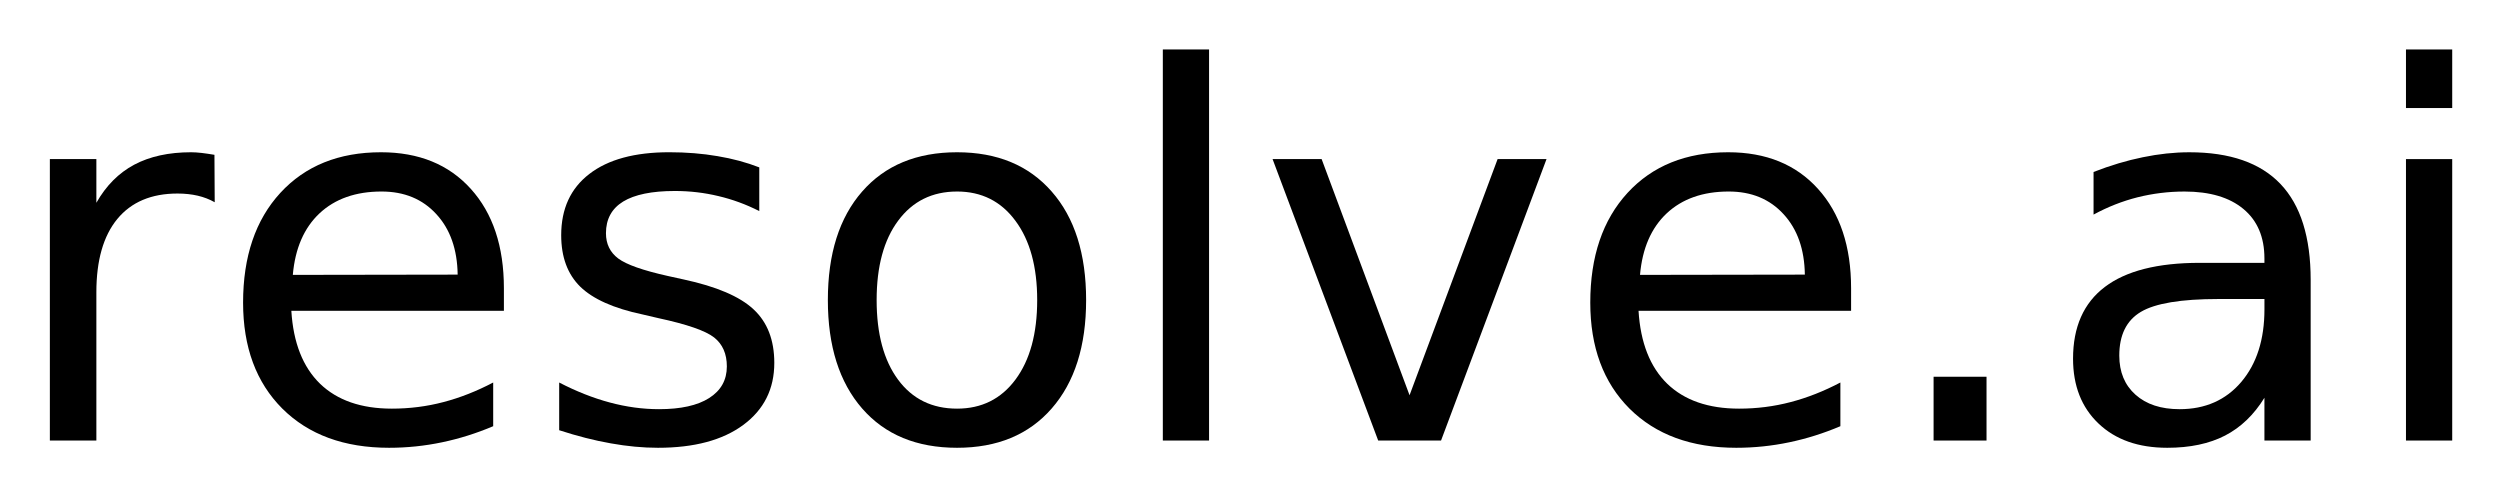
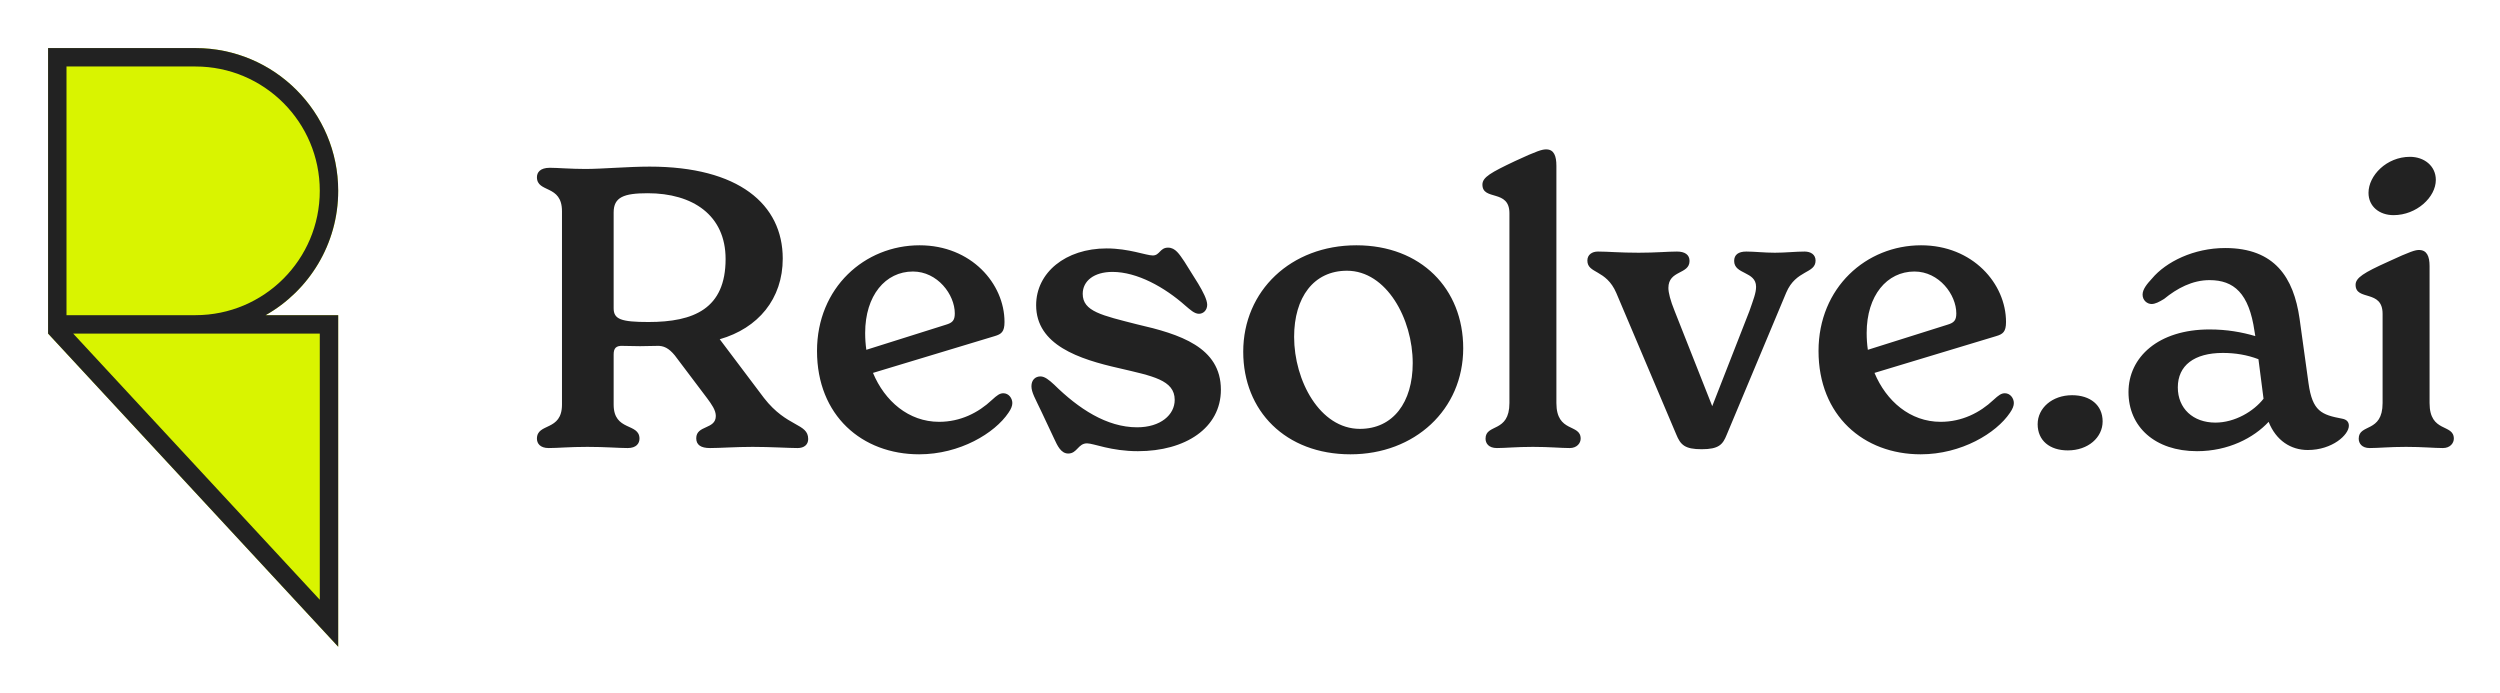
- <svg xmlns="http://www.w3.org/2000/svg" xmlns:xlink="http://www.w3.org/1999/xlink" role="img" viewBox="-0.36 -1.36 291.46 57.71">
-   <defs>
-     <path d="M24.672-27.781c-.605-.344-1.266-.598-1.984-.766-.711-.164-1.496-.25-2.359-.25-3.043 0-5.383.992-7.016 2.969C11.688-23.848 10.875-21 10.875-17.281V0H5.453v-32.812H10.875v5.094c1.125-1.988 2.594-3.469 4.406-4.438 1.82-.969 4.035-1.453 6.641-1.453.363 0 .77.027 1.219.078.445.055.945.125 1.5.219zm0 0" id="a" />
-     <path d="M33.719-17.75v2.625H8.938c.227 3.719 1.344 6.555 3.344 8.5 2.008 1.938 4.801 2.906 8.375 2.906 2.07 0 4.078-.254 6.016-.766 1.945-.508 3.879-1.27 5.797-2.281v5.094c-1.938.824-3.922 1.449-5.953 1.875-2.031.426-4.094.641-6.188.641-5.23 0-9.375-1.52-12.438-4.562C4.836-6.77 3.312-10.891 3.312-16.078c0-5.375 1.445-9.641 4.344-12.797 2.906-3.156 6.816-4.734 11.734-4.734 4.414 0 7.906 1.422 10.469 4.266C32.43-26.5 33.719-22.633 33.719-17.75zm-5.391-1.594c-.043-2.945-.871-5.297-2.484-7.047-1.605-1.758-3.734-2.641-6.391-2.641-3.012 0-5.422.852-7.234 2.547-1.805 1.699-2.84 4.09-3.109 7.172zm0 0" id="b" />
-     <path d="M26.578-31.844V-26.75c-1.531-.781-3.121-1.363-4.766-1.75-1.637-.395-3.328-.594-5.078-.594-2.68 0-4.688.414-6.031 1.234-1.336.824-2 2.055-2 3.688 0 1.25.477 2.234 1.438 2.953.957.711 2.879 1.387 5.766 2.031l1.844.406c3.832.824 6.551 1.984 8.156 3.484 1.613 1.492 2.422 3.574 2.422 6.25 0 3.043-1.211 5.453-3.625 7.234C22.297-.039 18.984.844 14.766.844c-1.762 0-3.594-.172-5.5-.516C7.367-.004 5.363-.516 3.25-1.203v-5.562C5.238-5.734 7.203-4.957 9.141-4.438c1.938.523 3.852.781 5.75.781 2.531 0 4.477-.43 5.844-1.297 1.375-.875 2.062-2.102 2.062-3.688 0-1.469-.496-2.594-1.484-3.375-.992-.781-3.152-1.531-6.484-2.25l-1.875-.438c-3.344-.707-5.762-1.785-7.25-3.234-1.48-1.457-2.219-3.457-2.219-6 0-3.082 1.094-5.461 3.281-7.141 2.188-1.688 5.289-2.531 9.312-2.531 2 0 3.875.152 5.625.453 1.758.293 3.383.73 4.875 1.312zm0 0" id="c" />
-     <path d="M18.375-29.031c-2.898 0-5.184 1.133-6.859 3.391C9.836-23.391 9-20.301 9-16.375c0 3.93.832 7.023 2.5 9.281 1.664 2.25 3.957 3.375 6.875 3.375 2.863 0 5.133-1.129 6.812-3.391 1.688-2.27 2.531-5.359 2.531-9.266 0-3.883-.844-6.961-2.531-9.234-1.68-2.281-3.949-3.422-6.812-3.422zm0-4.578c4.688 0 8.363 1.527 11.031 4.578 2.676 3.043 4.016 7.262 4.016 12.656 0 5.367-1.34 9.578-4.016 12.641C26.738-.68 23.062.844 18.375.844c-4.711 0-8.398-1.523-11.062-4.578-2.668-3.062-4-7.273-4-12.641 0-5.395 1.332-9.613 4-12.656 2.664-3.051 6.352-4.578 11.062-4.578zm0 0" id="d" />
-     <path d="M5.656-45.594h5.391V0H5.656zm0 0" id="e" />
-     <path d="M1.781-32.812H7.5L17.75-5.281 28.016-32.812h5.703L21.422 0h-7.328zm0 0" id="f" />
-     <path d="M6.422-7.438h6.172V0H6.422zm0 0" id="g" />
-     <path d="M20.562-16.5c-4.355 0-7.371.5-9.047 1.5C9.836-14 9-12.301 9-9.906c0 1.918.629 3.438 1.891 4.562 1.258 1.125 2.973 1.688 5.141 1.688 2.988 0 5.383-1.055 7.188-3.172 1.801-2.125 2.703-4.945 2.703-8.469V-16.5zm10.75-2.219V0h-5.391v-4.984c-1.23 1.992-2.762 3.461-4.594 4.406C19.492.367 17.25.844 14.594.844c-3.367 0-6.039-.941-8.016-2.828-1.98-1.883-2.969-4.406-2.969-7.562 0-3.695 1.234-6.484 3.703-8.359s6.156-2.812 11.062-2.812h7.547v-.516c0-2.488-.82-4.41-2.453-5.766-1.625-1.352-3.914-2.031-6.859-2.031-1.875 0-3.703.227-5.484.672-1.773.449-3.48 1.121-5.125 2.016v-4.969c1.977-.77 3.895-1.344 5.75-1.719 1.852-.383 3.66-.578 5.422-.578 4.738 0 8.281 1.234 10.625 3.703 2.344 2.461 3.516 6.188 3.516 11.188zm0 0" id="h" />
-     <path d="M5.656-32.812h5.391V0H5.656zm0-12.781h5.391v6.828H5.656zm0 0" id="i" />
-   </defs>
-   <use y="50" xlink:href="#a" />
-   <use x="24.668" y="50" xlink:href="#b" />
-   <use x="61.582" y="50" xlink:href="#c" />
-   <use x="92.842" y="50" xlink:href="#d" />
-   <use x="129.551" y="50" xlink:href="#e" />
-   <use x="146.221" y="50" xlink:href="#f" />
-   <use x="181.729" y="50" xlink:href="#b" />
-   <use x="218.643" y="50" xlink:href="#g" />
-   <use x="237.715" y="50" xlink:href="#h" />
-   <use x="274.482" y="50" xlink:href="#i" />
+ <svg xmlns="http://www.w3.org/2000/svg" role="img" viewBox="-9.44 -10.44 542.88 150.38">
+   <path fill="#222" d="M510.325 36.28c-3.06 0-5.44-1.87-5.44-4.845 0-3.74 3.91-7.82 9.01-7.82 3.06 0 5.61 1.955 5.61 5.015 0 3.74-4.165 7.65-9.18 7.65zm-5.185 50.575c-1.7 0-2.38-1.02-2.38-2.04 0-3.315 5.185-1.19 5.185-7.735V57.7c0-5.355-5.865-2.72-5.865-6.29 0-1.53 1.785-2.635 7.055-5.015 4.93-2.295 5.95-2.55 6.715-2.55 1.7 0 2.295 1.36 2.295 3.485v29.75c0 6.545 5.27 4.42 5.27 7.735 0 .935-.765 2.04-2.38 2.04-1.955 0-4.335-.255-7.99-.255-3.655 0-5.95.255-7.905.255zm-5.964-6.375c.935.17 1.445.68 1.445 1.53 0 1.955-3.57 5.27-8.925 5.27-3.655 0-6.885-2.04-8.5-6.12-3.23 3.485-8.755 6.375-15.555 6.375-9.095 0-14.875-5.27-14.875-12.835 0-7.565 6.46-13.6 17.595-13.6 3.825 0 7.055.595 9.945 1.445l-.17-1.02c-1.19-8.33-4.505-11.135-9.775-11.135-3.74 0-7.055 1.785-9.86 4.08-1.105.68-1.955 1.105-2.72 1.105-.935 0-1.955-.765-1.955-2.04 0-1.19 1.02-2.38 2.04-3.485 3.06-3.655 9.095-6.63 15.895-6.63 10.795 0 14.875 6.46 16.15 15.3l1.955 14.11c.85 6.035 2.805 6.8 7.31 7.65zm-27.54.85c4.25 0 8.33-2.465 10.455-5.185l-1.105-8.585c-2.465-.935-5.015-1.36-7.735-1.36-6.205 0-9.775 2.72-9.775 7.48 0 4.59 3.315 7.65 8.16 7.65zM440.52 75.38c3.91 0 6.63 2.125 6.63 5.695 0 3.485-3.145 6.29-7.565 6.29-3.91 0-6.545-2.125-6.545-5.695 0-3.485 3.145-6.29 7.48-6.29zm-14.604-.425c1.19 0 1.955 1.105 1.955 2.125 0 .595-.255 1.275-.85 2.125-2.975 4.42-10.54 9.01-19.38 9.01-12.41 0-22.185-8.415-22.185-22.44 0-13.77 10.37-22.95 22.27-22.95 11.22 0 18.445 8.33 18.445 16.66 0 2.125-.68 2.635-2.125 3.06l-26.435 7.99c2.55 6.12 7.735 10.625 14.365 10.625 4.59 0 8.5-1.955 11.475-4.76 1.105-1.02 1.7-1.445 2.465-1.445zM406.281 48.52c-5.95 0-10.37 5.185-10.37 13.345 0 1.275.085 2.465.255 3.655l17.255-5.44c1.445-.425 1.955-.935 1.955-2.465 0-4.08-3.74-9.095-9.095-9.095zm-23.846-4.335c1.36 0 2.38.68 2.38 1.955 0 2.89-4.25 1.955-6.375 6.97l-12.92 30.855c-.85 2.125-1.7 3.145-5.44 3.145-3.655 0-4.59-.935-5.525-3.23l-13.005-30.685c-2.21-5.185-6.29-4.165-6.29-7.055 0-1.275 1.02-1.955 2.295-1.955 2.21 0 4.675.255 8.84.255 3.74 0 6.29-.255 8.33-.255 1.7 0 2.72.68 2.72 2.04 0 2.975-4.59 1.955-4.59 5.865 0 1.02.425 2.72 1.36 5.015l8.16 20.655 8.075-20.655c.85-2.465 1.445-3.91 1.445-5.27 0-3.4-4.76-2.635-4.76-5.61 0-1.36.935-2.04 2.635-2.04 1.785 0 3.91.255 6.205.255s4.505-.255 6.46-.255zM315.614 86.855c-1.785 0-2.465-1.02-2.465-2.04 0-3.315 5.185-1.19 5.185-7.735V35.855c0-5.27-5.865-2.635-5.865-6.205 0-1.615 1.87-2.635 7.055-5.1 4.93-2.295 5.95-2.55 6.8-2.55 1.7 0 2.21 1.445 2.21 3.57v51.51c0 6.545 5.27 4.42 5.27 7.735 0 .935-.765 2.04-2.38 2.04-1.955 0-4.335-.255-7.99-.255-3.655 0-5.95.255-7.82.255zm-31.794 1.36c-14.11 0-23.29-9.435-23.29-22.27 0-13.26 10.37-23.12 24.565-23.12 14.025 0 23.205 9.435 23.205 22.355 0 13.345-10.54 23.035-24.48 23.035zm2.04-5.525c7.225 0 11.475-5.78 11.475-14.28 0-9.605-5.695-20.06-14.28-20.06-7.225 0-11.475 5.78-11.475 14.365 0 9.52 5.61 19.975 14.28 19.975zm-63.331 5.355c-1.615 0-2.38-1.785-3.06-3.23l-2.72-5.78c-1.36-2.89-2.21-4.25-2.21-5.61 0-1.36.85-2.125 1.955-2.125.935 0 1.87.765 2.975 1.785 5.27 5.185 11.39 9.265 18.02 9.265 5.1 0 8.16-2.72 8.16-5.95 0-4.335-4.845-5.185-12.07-6.885-8.67-1.955-18.02-5.015-18.02-13.685 0-7.055 6.375-12.325 15.3-12.325 4.845 0 8.585 1.53 10.03 1.53 1.53 0 1.53-1.7 3.315-1.7 1.615 0 2.465 1.445 3.57 3.06l2.975 4.76c1.02 1.7 1.955 3.485 1.955 4.59 0 1.19-.85 1.955-1.785 1.955-1.02 0-1.955-.935-2.975-1.785-4.505-3.995-10.455-7.31-15.81-7.31-3.995 0-6.46 1.955-6.46 4.76 0 3.825 4.165 4.675 11.815 6.63 9.265 2.125 18.19 4.93 18.19 14.195 0 8.33-7.735 13.345-18.02 13.345-5.865 0-9.605-1.7-11.05-1.7-1.955 0-2.125 2.21-4.08 2.21zm-14.093-13.09c1.19 0 1.955 1.105 1.955 2.125 0 .595-.255 1.275-.85 2.125-2.975 4.42-10.54 9.01-19.38 9.01-12.41 0-22.185-8.415-22.185-22.44 0-13.77 10.37-22.95 22.27-22.95 11.22 0 18.445 8.33 18.445 16.66 0 2.125-.68 2.635-2.125 3.06l-26.435 7.99c2.55 6.12 7.735 10.625 14.365 10.625 4.59 0 8.5-1.955 11.475-4.76 1.105-1.02 1.7-1.445 2.465-1.445zM188.801 48.52c-5.95 0-10.37 5.185-10.37 13.345 0 1.275.085 2.465.255 3.655l17.255-5.44c1.445-.425 1.955-.935 1.955-2.465 0-4.08-3.74-9.095-9.095-9.095zm-32.346 27.455c5.015 6.46 9.605 5.44 9.605 8.925 0 1.19-.85 1.955-2.295 1.955-1.87 0-5.865-.255-9.775-.255-3.655 0-7.055.255-9.265.255-1.955 0-2.975-.68-2.975-2.125 0-2.89 4.25-1.87 4.25-4.845 0-1.275-.935-2.55-1.87-3.825l-7.055-9.35c-1.275-1.53-2.38-2.125-3.91-2.04-2.38.085-4.845.085-7.31 0-1.53-.085-2.04.51-2.04 1.87v10.88c0 5.865 5.61 3.91 5.61 7.395 0 1.02-.68 2.04-2.55 2.04-2.04 0-4.76-.255-8.755-.255-3.995 0-6.375.255-8.415.255-1.87 0-2.55-1.02-2.55-2.04 0-3.485 5.44-1.53 5.44-7.395V35.43c0-5.865-5.44-3.91-5.44-7.395 0-1.02.68-2.04 2.805-2.04 1.615 0 4.59.255 7.735.255 3.57 0 9.265-.51 13.94-.51 19.295 0 28.9 8.16 28.9 19.975 0 8.755-5.355 15.13-13.685 17.51l9.605 12.75zm-25.075-16.49c9.86 0 16.745-2.89 16.745-13.685 0-9.52-7.14-14.28-16.915-14.28-5.185 0-7.395.85-7.395 4.165V56.51c0 2.38 1.615 2.975 7.565 2.975z" />
+   <path fill="#D9F400" d="M33 0H1v62l63.001 68L64 58H48.243C57.65 52.678 64 42.58 64 31 64 13.879 50.121 0 33 0z" />
+   <path fill="#222" fill-rule="evenodd" d="M1 0h32c17.121 0 31 13.879 31 31 0 11.58-6.35 21.677-15.757 27H64l.001 72L1 62V0zm4 4h28c14.912 0 27 12.088 27 27S47.912 58 33 58H5V4zm1.453 58l53.548 57.797L60 62H6.453z" clip-rule="evenodd" />
</svg>
